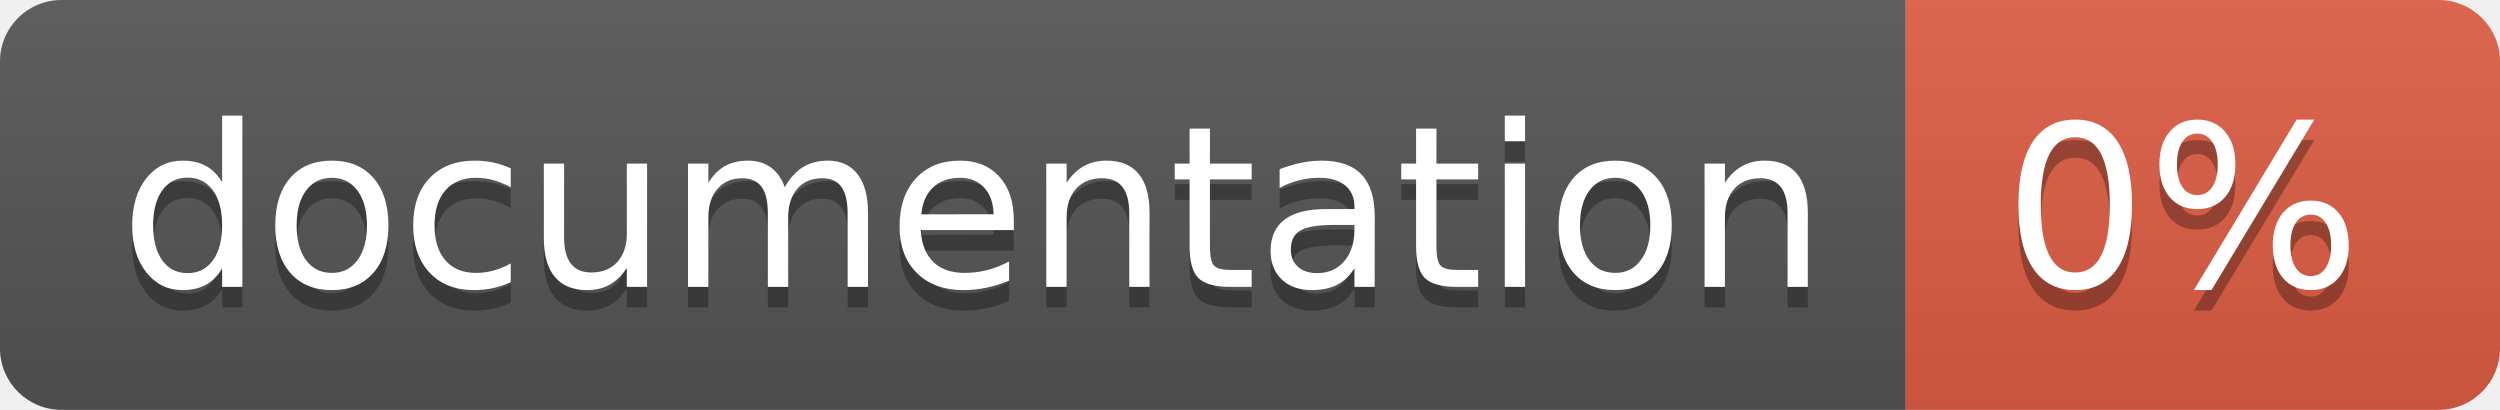
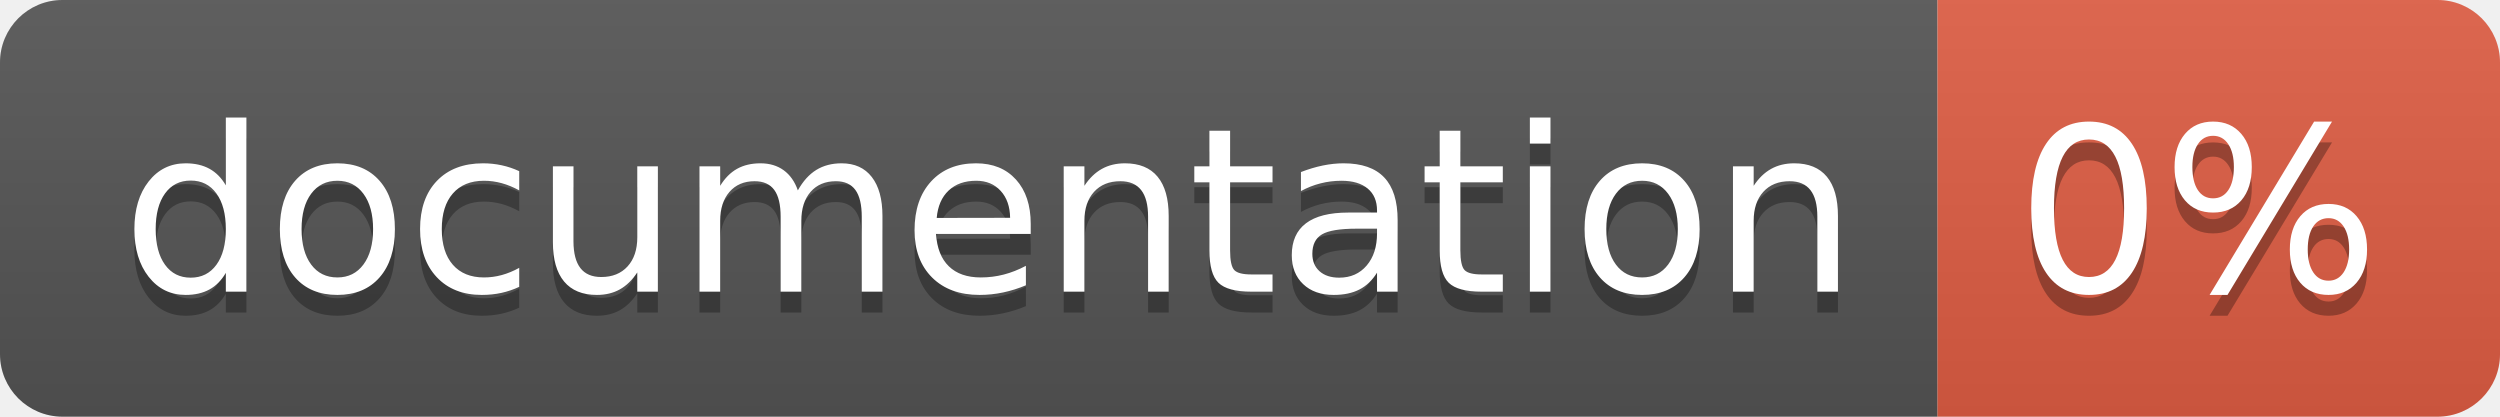
- <svg xmlns="http://www.w3.org/2000/svg" width="122" height="20">
+ <svg xmlns="http://www.w3.org/2000/svg" width="120" height="20">
  <linearGradient id="b" x2="0" y2="100%">
    <stop offset="0" stop-color="#bbb" stop-opacity=".1" />
    <stop offset="1" stop-opacity=".1" />
  </linearGradient>
  <clipPath id="a">
-     <rect width="122" height="20" rx="3" fill="#fff" />
+     <rect width="120" height="20" rx="3" fill="#fff" />
  </clipPath>
  <g clip-path="url(#a)">
    <path fill="#555" d="M0 0h93v20H0z" />
-     <path fill="#e05d44" d="M93 0h29v20H93z" />
-     <path fill="url(#b)" d="M0 0h122v20H0z" />
+     <path fill="#e05d44" d="M93 0h27v20H93z" />
+     <path fill="url(#b)" d="M0 0h120v20H0z" />
  </g>
  <g fill="#fff" text-anchor="middle" font-family="DejaVu Sans,Verdana,Geneva,sans-serif" font-size="110">
-     <text x="475" y="150" fill="#010101" fill-opacity=".3" transform="scale(.1)" textLength="830">documentation</text>
-     <text x="475" y="140" transform="scale(.1)" textLength="830">documentation</text>
-     <text x="1065" y="150" fill="#010101" fill-opacity=".3" transform="scale(.1)" textLength="190">0%</text>
-     <text x="1065" y="140" transform="scale(.1)" textLength="190">0%</text>
+     <text x="475" y="150" fill="#010101" fill-opacity=".3" transform="scale(.1)" textLength="830">
+       documentation
+     </text>
+     <text x="475" y="140" transform="scale(.1)" textLength="830">
+       documentation
+     </text>
+     <text x="1055" y="150" fill="#010101" fill-opacity=".3" transform="scale(.1)" textLength="170">
+       0%
+     </text>
+     <text x="1055" y="140" transform="scale(.1)" textLength="170">
+       0%
+     </text>
  </g>
</svg>
